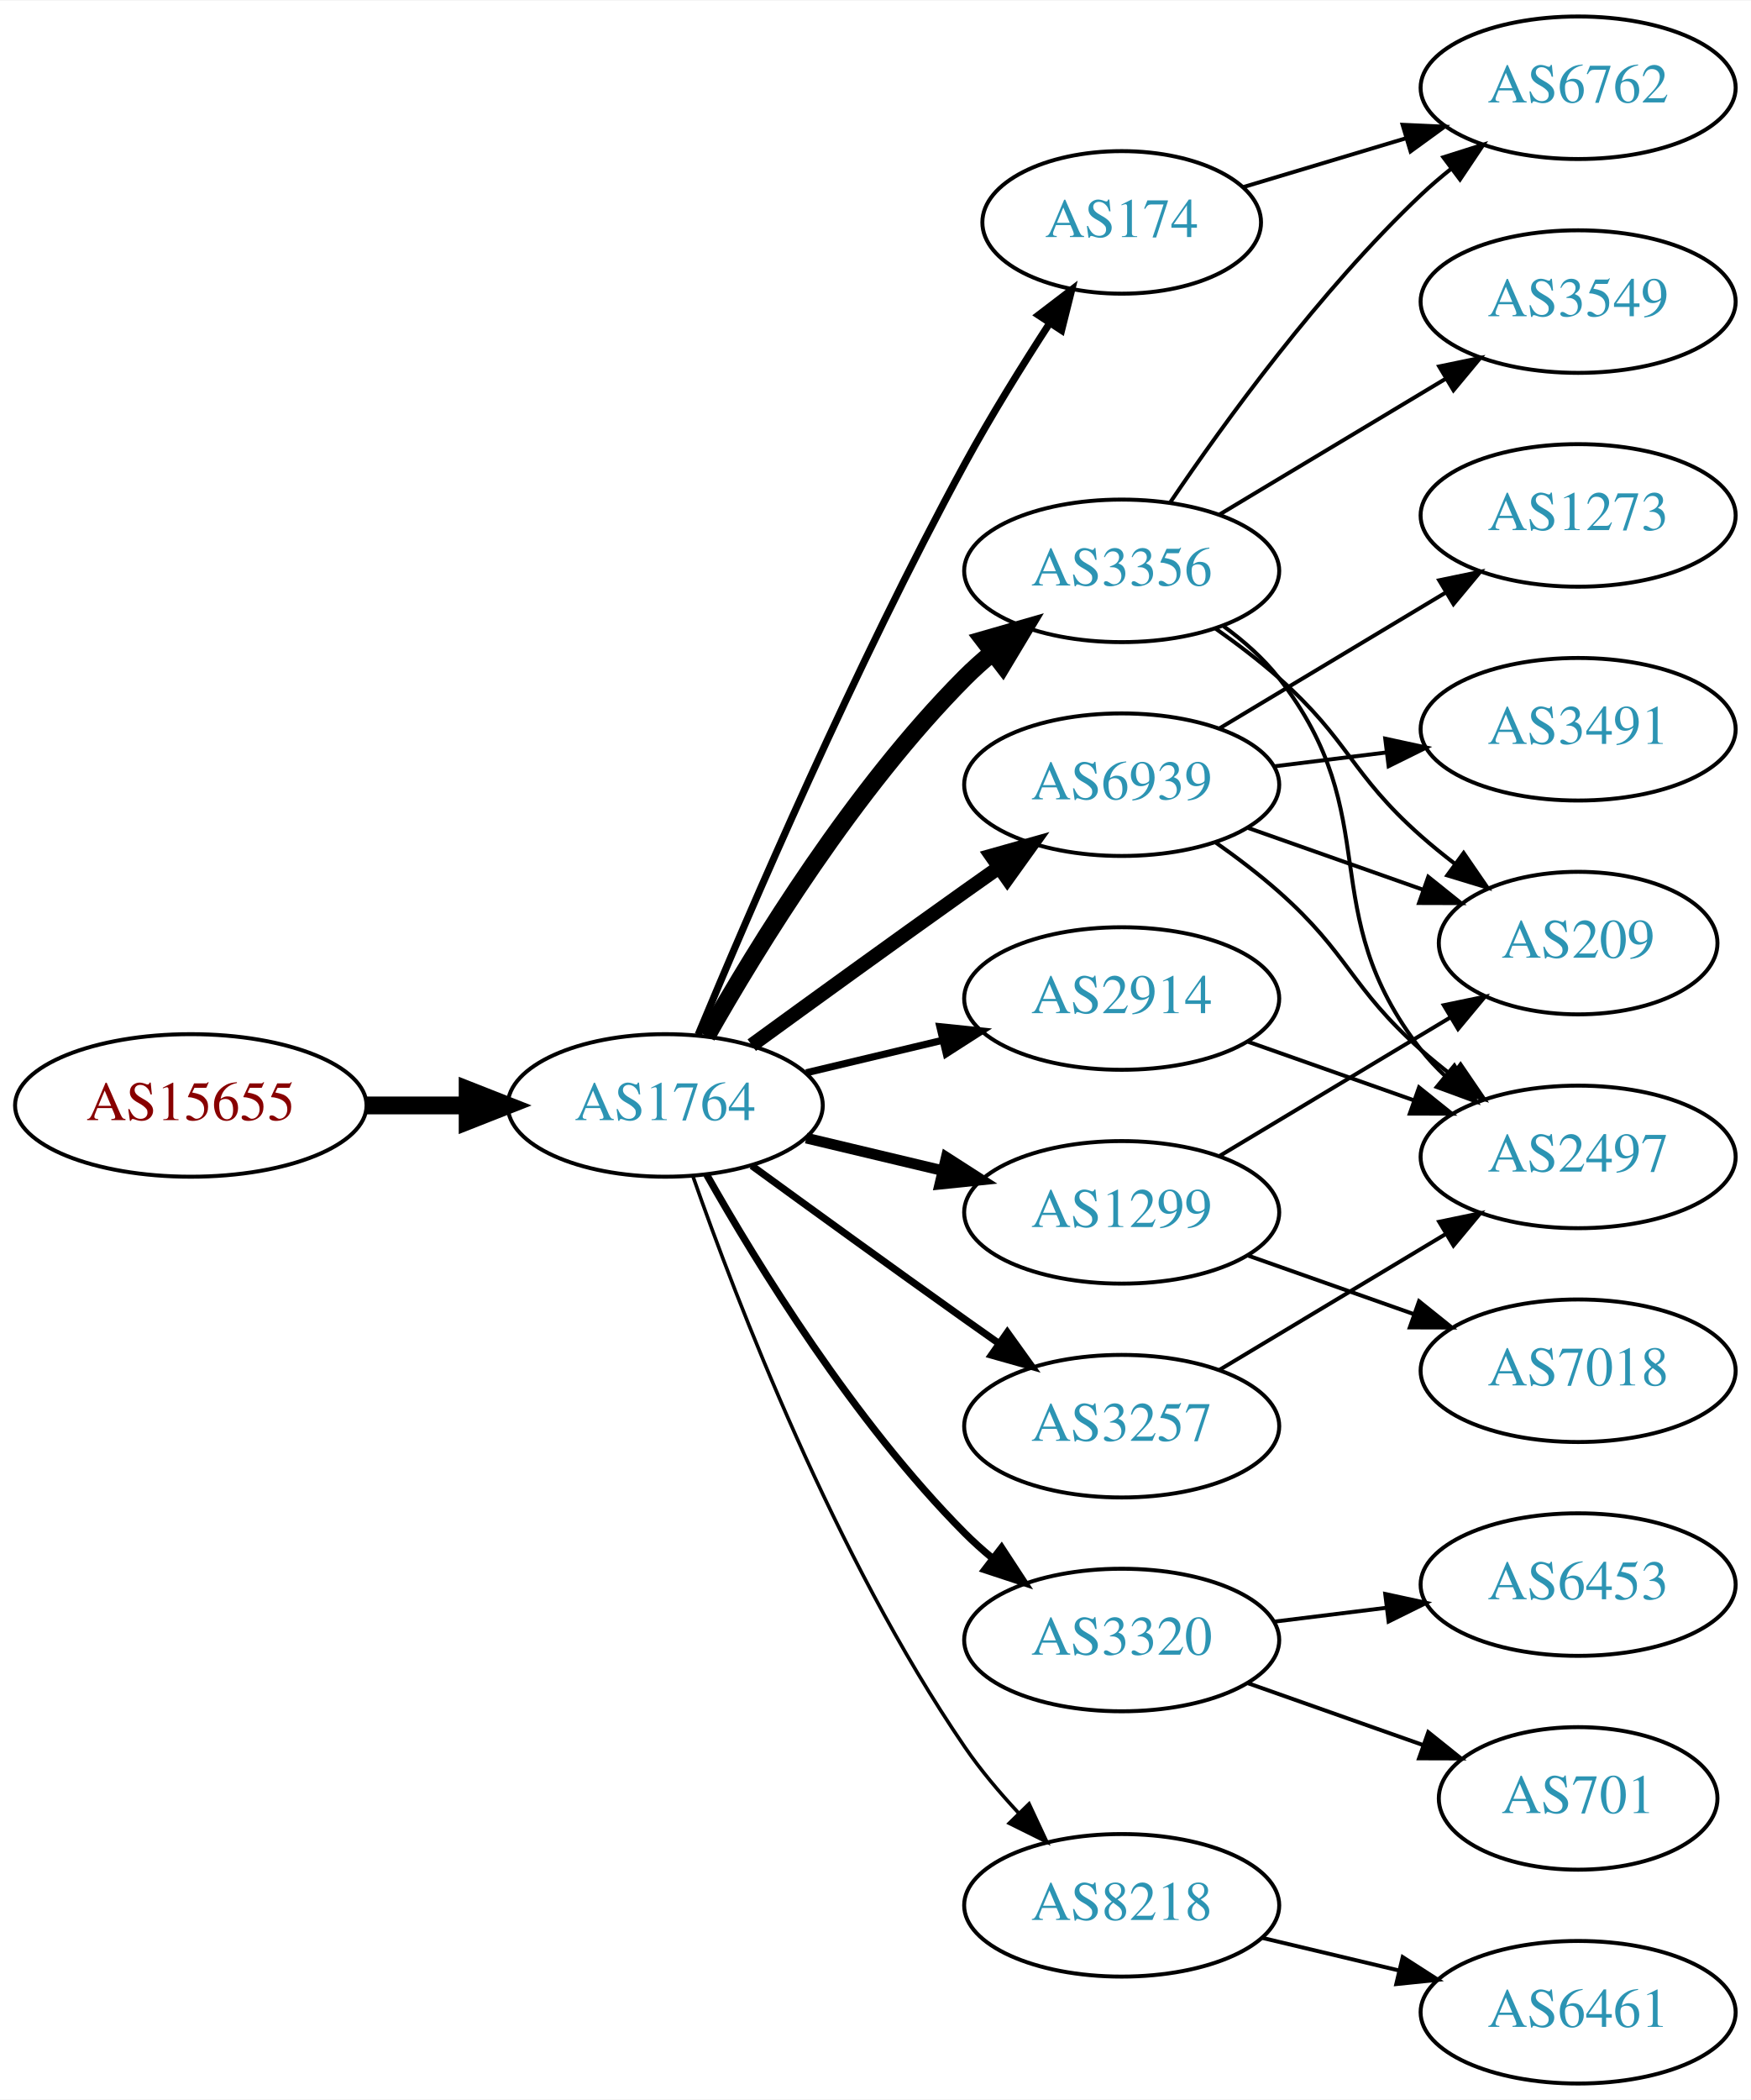
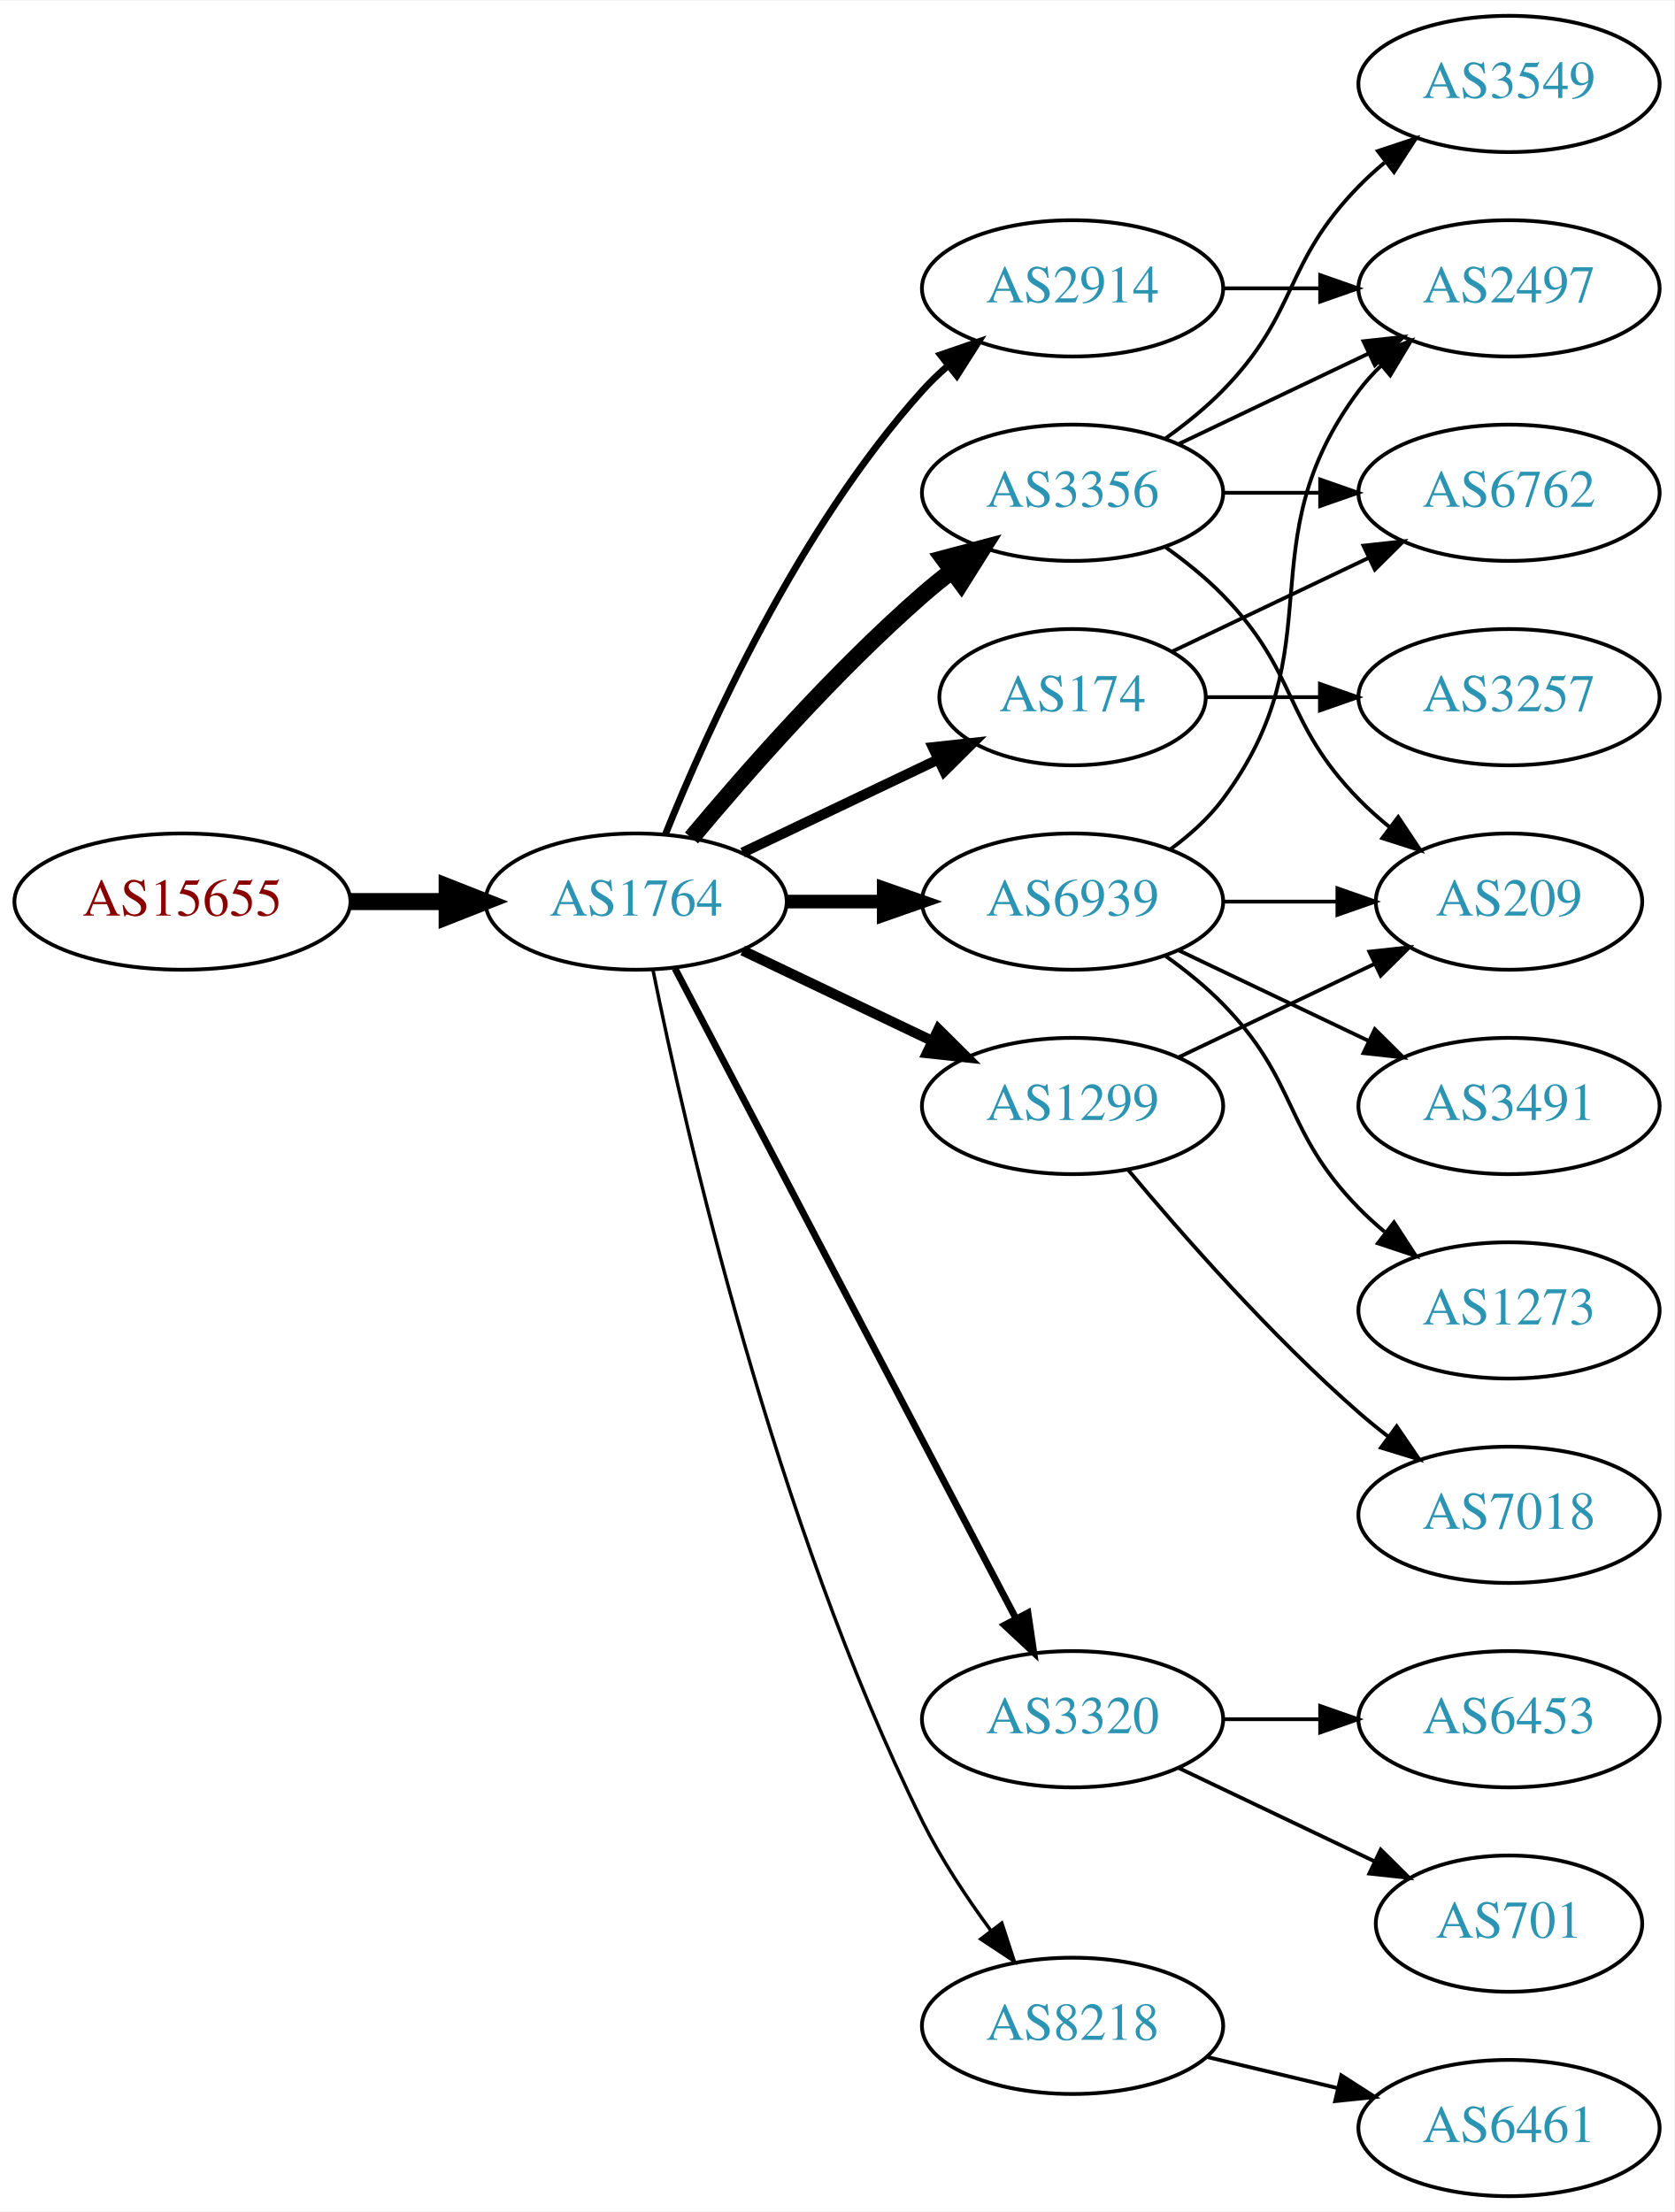
- <svg xmlns="http://www.w3.org/2000/svg" xmlns:xlink="http://www.w3.org/1999/xlink" width="442pt" height="530pt" viewBox="0.00 0.00 442.27 530.00">
-   <g id="graph0" class="graph" transform="scale(1 1) rotate(0) translate(4 526)">
-     <polygon fill="white" stroke="none" points="-4,4 -4,-526 438.271,-526 438.271,4 -4,4" />
+ <svg xmlns="http://www.w3.org/2000/svg" xmlns:xlink="http://www.w3.org/1999/xlink" width="442pt" height="584pt" viewBox="0.00 0.00 442.27 584.00">
+   <g id="graph0" class="graph" transform="scale(1 1) rotate(0) translate(4 580)">
+     <polygon fill="white" stroke="none" points="-4,4 -4,-580 438.271,-580 438.271,4 -4,4" />
    <g id="node1" class="node">
      <g id="a_node1">
        <a xlink:href="/asn/15655" xlink:title="AS15655 ~ MANZ Solutions GmbH [AT]">
-           <ellipse fill="#ffffff" stroke="black" cx="44.196" cy="-247" rx="44.393" ry="18" />
-           <text text-anchor="middle" x="44.196" y="-243.3" font-family="Times,serif" font-size="14.00" fill="#880000">AS15655</text>
+           <ellipse fill="#ffffff" stroke="black" cx="44.196" cy="-342" rx="44.393" ry="18" />
+           <text text-anchor="middle" x="44.196" y="-338.3" font-family="Times,serif" font-size="14.00" fill="#880000">AS15655</text>
        </a>
      </g>
    </g>
    <g id="node2" class="node">
      <g id="a_node2">
        <a xlink:href="/asn/1764" xlink:title="AS1764 ~ NEXTLAYER-AS [AT]">
-           <ellipse fill="#ffffff" stroke="black" cx="164.039" cy="-247" rx="39.794" ry="18" />
-           <text text-anchor="middle" x="164.039" y="-243.3" font-family="Times,serif" font-size="14.00" fill="#2c94b3">AS1764</text>
+           <ellipse fill="#ffffff" stroke="black" cx="164.039" cy="-342" rx="39.794" ry="18" />
+           <text text-anchor="middle" x="164.039" y="-338.3" font-family="Times,serif" font-size="14.00" fill="#2c94b3">AS1764</text>
        </a>
      </g>
    </g>
    <g id="edge1" class="edge">
-       <path fill="none" stroke="black" stroke-width="4.5" d="M88.407,-247C96.72,-247 105.482,-247 113.965,-247" />
-       <polygon fill="black" stroke="black" stroke-width="4.5" points="114.123,-250.938 124.123,-247 114.123,-243.063 114.123,-250.938" />
+       <path fill="none" stroke="black" stroke-width="4.5" d="M88.407,-342C96.72,-342 105.482,-342 113.965,-342" />
+       <polygon fill="black" stroke="black" stroke-width="4.5" points="114.123,-345.938 124.123,-342 114.123,-338.063 114.123,-345.938" />
    </g>
    <g id="node3" class="node">
      <g id="a_node3">
-         <a xlink:href="/asn/3356" xlink:title="AS3356 ~ Level 3 Parent, LLC [US]">
-           <ellipse fill="#ffffff" stroke="black" cx="279.332" cy="-382" rx="39.794" ry="18" />
-           <text text-anchor="middle" x="279.332" y="-378.3" font-family="Times,serif" font-size="14.00" fill="#2c94b3">AS3356</text>
+         <a xlink:href="/asn/2914" xlink:title="AS2914 ~ NTT America, Inc. [US]">
+           <ellipse fill="#ffffff" stroke="black" cx="279.332" cy="-504" rx="39.794" ry="18" />
+           <text text-anchor="middle" x="279.332" y="-500.3" font-family="Times,serif" font-size="14.00" fill="#2c94b3">AS2914</text>
        </a>
      </g>
    </g>
    <g id="edge2" class="edge">
-       <path fill="none" stroke="black" stroke-width="4.5" d="M174.498,-264.49C187.28,-287.096 211.712,-326.886 239.685,-355 241.796,-357.121 244.092,-359.188 246.477,-361.171" />
-       <polygon fill="black" stroke="black" stroke-width="4.5" points="244.463,-364.589 254.793,-367.556 249.259,-358.343 244.463,-364.589" />
+       <path fill="none" stroke="black" stroke-width="1.8" d="M171.786,-359.787C182.837,-387.243 206.891,-440.578 239.685,-477 241.688,-479.224 243.906,-481.363 246.239,-483.397" />
+       <polygon fill="black" stroke="black" stroke-width="1.8" points="244.437,-486.433 254.458,-489.873 248.769,-480.935 244.437,-486.433" />
    </g>
    <g id="node4" class="node">
      <g id="a_node4">
-         <a xlink:href="/asn/6939" xlink:title="AS6939 ~ Hurricane Electric LLC [US]">
-           <ellipse fill="#ffffff" stroke="black" cx="279.332" cy="-328" rx="39.794" ry="18" />
-           <text text-anchor="middle" x="279.332" y="-324.3" font-family="Times,serif" font-size="14.00" fill="#2c94b3">AS6939</text>
+         <a xlink:href="/asn/3356" xlink:title="AS3356 ~ Level 3 Parent, LLC [US]">
+           <ellipse fill="#ffffff" stroke="black" cx="279.332" cy="-450" rx="39.794" ry="18" />
+           <text text-anchor="middle" x="279.332" y="-446.3" font-family="Times,serif" font-size="14.00" fill="#2c94b3">AS3356</text>
        </a>
      </g>
    </g>
    <g id="edge3" class="edge">
-       <path fill="none" stroke="black" stroke-width="3.6" d="M185.887,-262.222C200.821,-273.091 221.435,-288.025 239.685,-301 242.506,-303.005 245.449,-305.085 248.397,-307.159" />
-       <polygon fill="black" stroke="black" stroke-width="3.6" points="246.424,-310.05 256.621,-312.926 250.443,-304.319 246.424,-310.05" />
+       <path fill="none" stroke="black" stroke-width="4.5" d="M178.669,-358.817C192.951,-375.929 216.498,-402.745 239.685,-423 242.151,-425.154 244.789,-427.294 247.487,-429.372" />
+       <polygon fill="black" stroke="black" stroke-width="4.5" points="245.252,-432.616 255.641,-435.37 249.919,-426.273 245.252,-432.616" />
    </g>
    <g id="node5" class="node">
      <g id="a_node5">
-         <a xlink:href="/asn/2914" xlink:title="AS2914 ~ NTT America, Inc. [US]">
-           <ellipse fill="#ffffff" stroke="black" cx="279.332" cy="-274" rx="39.794" ry="18" />
-           <text text-anchor="middle" x="279.332" y="-270.3" font-family="Times,serif" font-size="14.00" fill="#2c94b3">AS2914</text>
+         <a xlink:href="/asn/1299" xlink:title="AS1299 ~ Telia Carrier [EU]">
+           <ellipse fill="#ffffff" stroke="black" cx="279.332" cy="-288" rx="39.794" ry="18" />
+           <text text-anchor="middle" x="279.332" y="-284.3" font-family="Times,serif" font-size="14.00" fill="#2c94b3">AS1299</text>
        </a>
      </g>
    </g>
    <g id="edge4" class="edge">
-       <path fill="none" stroke="black" stroke-width="1.8" d="M199.646,-255.248C210.517,-257.838 222.671,-260.735 234.114,-263.462" />
-       <polygon fill="black" stroke="black" stroke-width="1.8" points="233.397,-266.889 243.936,-265.803 235.02,-260.08 233.397,-266.889" />
+       <path fill="none" stroke="black" stroke-width="2.7" d="M192.175,-329.066C207.169,-321.919 225.99,-312.948 242.213,-305.215" />
+       <polygon fill="black" stroke="black" stroke-width="2.7" points="243.895,-308.291 251.417,-300.829 240.884,-301.972 243.895,-308.291" />
    </g>
    <g id="node6" class="node">
      <g id="a_node6">
-         <a xlink:href="/asn/174" xlink:title="AS174 ~ Cogent Communications [US]">
-           <ellipse fill="#ffffff" stroke="black" cx="279.332" cy="-470" rx="35.194" ry="18" />
-           <text text-anchor="middle" x="279.332" y="-466.3" font-family="Times,serif" font-size="14.00" fill="#2c94b3">AS174</text>
+         <a xlink:href="/asn/3320" xlink:title="AS3320 ~ DTAG [DE]">
+           <ellipse fill="#ffffff" stroke="black" cx="279.332" cy="-126" rx="39.794" ry="18" />
+           <text text-anchor="middle" x="279.332" y="-122.3" font-family="Times,serif" font-size="14.00" fill="#2c94b3">AS3320</text>
        </a>
      </g>
    </g>
    <g id="edge5" class="edge">
-       <path fill="none" stroke="black" stroke-width="1.8" d="M172.353,-264.876C184.937,-295.138 212.011,-358.132 239.685,-409 246.191,-420.959 254.132,-433.748 261.119,-444.512" />
-       <polygon fill="black" stroke="black" stroke-width="1.8" points="258.292,-446.583 266.712,-453.014 264.14,-442.736 258.292,-446.583" />
+       <path fill="none" stroke="black" stroke-width="1.8" d="M174.31,-324.324C194.151,-286.495 240.829,-197.501 264.316,-152.722" />
+       <polygon fill="black" stroke="black" stroke-width="1.8" points="267.546,-154.099 269.091,-143.617 261.347,-150.848 267.546,-154.099" />
    </g>
    <g id="node7" class="node">
      <g id="a_node7">
-         <a xlink:href="/asn/3257" xlink:title="AS3257 ~ GTT [DE]">
-           <ellipse fill="#ffffff" stroke="black" cx="279.332" cy="-166" rx="39.794" ry="18" />
-           <text text-anchor="middle" x="279.332" y="-162.3" font-family="Times,serif" font-size="14.00" fill="#2c94b3">AS3257</text>
+         <a xlink:href="/asn/6939" xlink:title="AS6939 ~ Hurricane Electric LLC [US]">
+           <ellipse fill="#ffffff" stroke="black" cx="279.332" cy="-342" rx="39.794" ry="18" />
+           <text text-anchor="middle" x="279.332" y="-338.3" font-family="Times,serif" font-size="14.00" fill="#2c94b3">AS6939</text>
        </a>
      </g>
    </g>
    <g id="edge6" class="edge">
-       <path fill="none" stroke="black" stroke-width="1.8" d="M185.887,-231.778C200.821,-220.909 221.435,-205.975 239.685,-193 242.506,-190.995 245.449,-188.915 248.397,-186.841" />
-       <polygon fill="black" stroke="black" stroke-width="1.8" points="250.443,-189.681 256.621,-181.074 246.424,-183.95 250.443,-189.681" />
+       <path fill="none" stroke="black" stroke-width="3.6" d="M203.711,-342C211.914,-342 220.678,-342 229.21,-342" />
+       <polygon fill="black" stroke="black" stroke-width="3.6" points="229.449,-345.5 239.449,-342 229.449,-338.5 229.449,-345.5" />
    </g>
    <g id="node8" class="node">
      <g id="a_node8">
-         <a xlink:href="/asn/3320" xlink:title="AS3320 ~ DTAG [DE]">
-           <ellipse fill="#ffffff" stroke="black" cx="279.332" cy="-112" rx="39.794" ry="18" />
-           <text text-anchor="middle" x="279.332" y="-108.3" font-family="Times,serif" font-size="14.00" fill="#2c94b3">AS3320</text>
+         <a xlink:href="/asn/174" xlink:title="AS174 ~ Cogent Communications [US]">
+           <ellipse fill="#ffffff" stroke="black" cx="279.332" cy="-396" rx="35.194" ry="18" />
+           <text text-anchor="middle" x="279.332" y="-392.3" font-family="Times,serif" font-size="14.00" fill="#2c94b3">AS174</text>
        </a>
      </g>
    </g>
    <g id="edge7" class="edge">
-       <path fill="none" stroke="black" stroke-width="1.8" d="M174.498,-229.51C187.28,-206.904 211.712,-167.114 239.685,-139 241.796,-136.879 244.092,-134.812 246.477,-132.829" />
-       <polygon fill="black" stroke="black" stroke-width="1.8" points="248.993,-135.31 254.793,-126.444 244.73,-129.758 248.993,-135.31" />
+       <path fill="none" stroke="black" stroke-width="2.7" d="M192.175,-354.934C207.607,-362.29 227.092,-371.577 243.628,-379.459" />
+       <polygon fill="black" stroke="black" stroke-width="2.7" points="242.436,-382.768 252.969,-383.911 245.448,-376.449 242.436,-382.768" />
    </g>
    <g id="node9" class="node">
      <g id="a_node9">
-         <a xlink:href="/asn/1299" xlink:title="AS1299 ~ Telia Carrier [EU]">
-           <ellipse fill="#ffffff" stroke="black" cx="279.332" cy="-220" rx="39.794" ry="18" />
-           <text text-anchor="middle" x="279.332" y="-216.3" font-family="Times,serif" font-size="14.00" fill="#2c94b3">AS1299</text>
-         </a>
-       </g>
-     </g>
-     <g id="edge8" class="edge">
-       <path fill="none" stroke="black" stroke-width="2.7" d="M199.646,-238.752C210.517,-236.162 222.671,-233.265 234.114,-230.538" />
-       <polygon fill="black" stroke="black" stroke-width="2.7" points="235.02,-233.92 243.936,-228.197 233.397,-227.111 235.02,-233.92" />
-     </g>
-     <g id="node10" class="node">
-       <g id="a_node10">
        <a xlink:href="/asn/8218" xlink:title="AS8218 ~ legacy Neotelecoms [FR]">
          <ellipse fill="#ffffff" stroke="black" cx="279.332" cy="-45" rx="39.794" ry="18" />
          <text text-anchor="middle" x="279.332" y="-41.3" font-family="Times,serif" font-size="14.00" fill="#2c94b3">AS8218</text>
        </a>
      </g>
    </g>
+     <g id="edge8" class="edge">
+       <path fill="none" stroke="black" stroke-width="0.9" d="M168.508,-323.871C176.877,-282.444 200.433,-178.304 239.685,-99 244.595,-89.081 251.257,-79.008 257.666,-70.29" />
+       <polygon fill="black" stroke="black" stroke-width="0.9" points="260.644,-72.157 263.918,-62.081 255.075,-67.916 260.644,-72.157" />
+     </g>
+     <g id="node13" class="node">
+       <g id="a_node13">
+         <a xlink:href="/asn/2497" xlink:title="AS2497 ~ Internet Initiative Japan Inc. [JP]">
+           <ellipse fill="#ffffff" stroke="black" cx="394.625" cy="-504" rx="39.794" ry="18" />
+           <text text-anchor="middle" x="394.625" y="-500.3" font-family="Times,serif" font-size="14.00" fill="#2c94b3">AS2497</text>
+         </a>
+       </g>
+     </g>
+     <g id="edge23" class="edge">
+       <path fill="none" stroke="black" d="M319.004,-504C327.207,-504 335.971,-504 344.503,-504" />
+       <polygon fill="black" stroke="black" points="344.742,-507.5 354.742,-504 344.742,-500.5 344.742,-507.5" />
+     </g>
+     <g id="node10" class="node">
+       <g id="a_node10">
+         <a xlink:href="/asn/3549" xlink:title="AS3549 ~ Level 3 Parent, LLC [US]">
+           <ellipse fill="#ffffff" stroke="black" cx="394.625" cy="-558" rx="39.794" ry="18" />
+           <text text-anchor="middle" x="394.625" y="-554.3" font-family="Times,serif" font-size="14.00" fill="#2c94b3">AS3549</text>
+         </a>
+       </g>
+     </g>
    <g id="edge9" class="edge">
-       <path fill="none" stroke="black" stroke-width="0.9" d="M171.083,-228.952C181.965,-197.894 206.813,-133.05 239.685,-85 243.641,-79.217 248.46,-73.499 253.334,-68.273" />
-       <polygon fill="black" stroke="black" stroke-width="0.9" points="255.936,-70.618 260.421,-61.019 250.929,-65.726 255.936,-70.618" />
+       <path fill="none" stroke="black" d="M303.926,-464.389C309.182,-468.148 314.513,-472.437 318.978,-477 339.151,-497.617 334.806,-510.383 354.978,-531 357.071,-533.139 359.354,-535.218 361.731,-537.21" />
+       <polygon fill="black" stroke="black" points="359.974,-540.275 370.031,-543.611 364.249,-534.732 359.974,-540.275" />
    </g>
    <g id="node11" class="node">
      <g id="a_node11">
        <a xlink:href="/asn/6762" xlink:title="AS6762 ~ TELECOM ITALIA SPARKLE S.p.A. [IT]">
-           <ellipse fill="#ffffff" stroke="black" cx="394.625" cy="-504" rx="39.794" ry="18" />
-           <text text-anchor="middle" x="394.625" y="-500.3" font-family="Times,serif" font-size="14.00" fill="#2c94b3">AS6762</text>
+           <ellipse fill="#ffffff" stroke="black" cx="394.625" cy="-450" rx="39.794" ry="18" />
+           <text text-anchor="middle" x="394.625" y="-446.3" font-family="Times,serif" font-size="14.00" fill="#2c94b3">AS6762</text>
        </a>
      </g>
    </g>
    <g id="edge10" class="edge">
-       <path fill="none" stroke="black" d="M291.651,-399.378C305.225,-419.444 329.371,-452.792 354.978,-477 357.357,-479.249 359.936,-481.454 362.595,-483.575" />
-       <polygon fill="black" stroke="black" points="360.587,-486.444 370.688,-489.64 364.785,-480.843 360.587,-486.444" />
+       <path fill="none" stroke="black" d="M319.004,-450C327.207,-450 335.971,-450 344.503,-450" />
+       <polygon fill="black" stroke="black" points="344.742,-453.5 354.742,-450 344.742,-446.5 344.742,-453.5" />
    </g>
    <g id="node12" class="node">
      <g id="a_node12">
        <a xlink:href="/asn/209" xlink:title="AS209 ~ CenturyLink Communications, LLC [US]">
-           <ellipse fill="#ffffff" stroke="black" cx="394.625" cy="-288" rx="35.194" ry="18" />
-           <text text-anchor="middle" x="394.625" y="-284.3" font-family="Times,serif" font-size="14.00" fill="#2c94b3">AS209</text>
+           <ellipse fill="#ffffff" stroke="black" cx="394.625" cy="-342" rx="35.194" ry="18" />
+           <text text-anchor="middle" x="394.625" y="-338.3" font-family="Times,serif" font-size="14.00" fill="#2c94b3">AS209</text>
        </a>
      </g>
    </g>
    <g id="edge11" class="edge">
-       <path fill="none" stroke="black" d="M303.058,-367.411C308.459,-363.6 314.072,-359.337 318.978,-355 336.898,-339.159 337.058,-330.841 354.978,-315 357.634,-312.652 360.498,-310.326 363.422,-308.081" />
-       <polygon fill="black" stroke="black" points="365.702,-310.75 371.706,-302.02 361.569,-305.1 365.702,-310.75" />
-     </g>
-     <g id="node13" class="node">
-       <g id="a_node13">
-         <a xlink:href="/asn/3549" xlink:title="AS3549 ~ Level 3 Parent, LLC [US]">
-           <ellipse fill="#ffffff" stroke="black" cx="394.625" cy="-450" rx="39.794" ry="18" />
-           <text text-anchor="middle" x="394.625" y="-446.3" font-family="Times,serif" font-size="14.00" fill="#2c94b3">AS3549</text>
-         </a>
-       </g>
+       <path fill="none" stroke="black" d="M303.926,-435.611C309.182,-431.852 314.513,-427.563 318.978,-423 339.151,-402.383 334.806,-389.617 354.978,-369 357.457,-366.466 360.204,-364.017 363.056,-361.696" />
+       <polygon fill="black" stroke="black" points="365.359,-364.343 371.242,-355.532 361.148,-358.752 365.359,-364.343" />
    </g>
    <g id="edge12" class="edge">
-       <path fill="none" stroke="black" d="M304.082,-396.255C320.698,-406.229 343.094,-419.671 361.331,-430.617" />
-       <polygon fill="black" stroke="black" points="359.531,-433.618 369.906,-435.764 363.133,-427.616 359.531,-433.618" />
+       <path fill="none" stroke="black" d="M307.468,-462.934C322.462,-470.081 341.283,-479.052 357.506,-486.785" />
+       <polygon fill="black" stroke="black" points="356.177,-490.028 366.71,-491.171 359.188,-483.709 356.177,-490.028" />
+     </g>
+     <g id="edge14" class="edge">
+       <path fill="none" stroke="black" d="M307.468,-300.934C322.9,-308.29 342.385,-317.577 358.92,-325.459" />
+       <polygon fill="black" stroke="black" points="357.729,-328.768 368.262,-329.911 360.741,-322.449 357.729,-328.768" />
    </g>
    <g id="node14" class="node">
      <g id="a_node14">
-         <a xlink:href="/asn/2497" xlink:title="AS2497 ~ Internet Initiative Japan Inc. [JP]">
-           <ellipse fill="#ffffff" stroke="black" cx="394.625" cy="-234" rx="39.794" ry="18" />
-           <text text-anchor="middle" x="394.625" y="-230.3" font-family="Times,serif" font-size="14.00" fill="#2c94b3">AS2497</text>
+         <a xlink:href="/asn/7018" xlink:title="AS7018 ~ AT&amp;T Services, Inc. [US]">
+           <ellipse fill="#ffffff" stroke="black" cx="394.625" cy="-180" rx="39.794" ry="18" />
+           <text text-anchor="middle" x="394.625" y="-176.3" font-family="Times,serif" font-size="14.00" fill="#2c94b3">AS7018</text>
        </a>
      </g>
    </g>
    <g id="edge13" class="edge">
-       <path fill="none" stroke="black" d="M305.101,-367.995C310.186,-364.272 315.148,-359.901 318.978,-355 346.526,-319.751 327.43,-296.249 354.978,-261 356.774,-258.703 358.818,-256.522 361.007,-254.469" />
-       <polygon fill="black" stroke="black" points="363.362,-257.064 368.855,-248.005 358.911,-251.661 363.362,-257.064" />
-     </g>
-     <g id="edge15" class="edge">
-       <path fill="none" stroke="black" d="M311.289,-317.07C324.917,-312.258 341.06,-306.559 355.427,-301.486" />
-       <polygon fill="black" stroke="black" points="356.772,-304.723 365.036,-298.094 354.441,-298.123 356.772,-304.723" />
-     </g>
-     <g id="edge16" class="edge">
-       <path fill="none" stroke="black" d="M303.058,-313.411C308.459,-309.6 314.072,-305.337 318.978,-301 336.898,-285.159 337.058,-276.841 354.978,-261 357.431,-258.832 360.061,-256.682 362.753,-254.597" />
-       <polygon fill="black" stroke="black" points="364.928,-257.342 370.898,-248.589 360.773,-251.709 364.928,-257.342" />
+       <path fill="none" stroke="black" d="M293.962,-271.183C308.244,-254.071 331.791,-227.255 354.978,-207 357.444,-204.846 360.082,-202.706 362.78,-200.628" />
+       <polygon fill="black" stroke="black" points="364.953,-203.375 370.934,-194.63 360.805,-197.736 364.953,-203.375" />
    </g>
    <g id="node15" class="node">
      <g id="a_node15">
-         <a xlink:href="/asn/3491" xlink:title="AS3491 ~ PCCW Global, Inc. [US]">
-           <ellipse fill="#ffffff" stroke="black" cx="394.625" cy="-342" rx="39.794" ry="18" />
-           <text text-anchor="middle" x="394.625" y="-338.3" font-family="Times,serif" font-size="14.00" fill="#2c94b3">AS3491</text>
-         </a>
-       </g>
-     </g>
-     <g id="edge14" class="edge">
-       <path fill="none" stroke="black" d="M317.742,-332.623C326.83,-333.746 336.667,-334.962 346.152,-336.134" />
-       <polygon fill="black" stroke="black" points="345.9,-339.629 356.254,-337.382 346.758,-332.682 345.9,-339.629" />
+         <a xlink:href="/asn/701" xlink:title="AS701 ~ UUNET [US]">
+           <ellipse fill="#ffffff" stroke="black" cx="394.625" cy="-72" rx="35.194" ry="18" />
+           <text text-anchor="middle" x="394.625" y="-68.3" font-family="Times,serif" font-size="14.00" fill="#2c94b3">AS701</text>
+         </a>
+       </g>
+     </g>
+     <g id="edge15" class="edge">
+       <path fill="none" stroke="black" d="M307.468,-113.066C322.9,-105.71 342.385,-96.423 358.92,-88.541" />
+       <polygon fill="black" stroke="black" points="360.741,-91.551 368.262,-84.089 357.729,-85.232 360.741,-91.551" />
    </g>
    <g id="node16" class="node">
      <g id="a_node16">
-         <a xlink:href="/asn/1273" xlink:title="AS1273 ~ Vodafone Group PLC [EU]">
-           <ellipse fill="#ffffff" stroke="black" cx="394.625" cy="-396" rx="39.794" ry="18" />
-           <text text-anchor="middle" x="394.625" y="-392.3" font-family="Times,serif" font-size="14.00" fill="#2c94b3">AS1273</text>
-         </a>
-       </g>
-     </g>
-     <g id="edge17" class="edge">
-       <path fill="none" stroke="black" d="M304.082,-342.255C320.698,-352.229 343.094,-365.671 361.331,-376.617" />
-       <polygon fill="black" stroke="black" points="359.531,-379.618 369.906,-381.764 363.133,-373.616 359.531,-379.618" />
-     </g>
-     <g id="edge25" class="edge">
-       <path fill="none" stroke="black" d="M311.289,-263.07C324.153,-258.528 339.259,-253.195 352.995,-248.345" />
-       <polygon fill="black" stroke="black" points="354.44,-251.547 362.704,-244.917 352.109,-244.946 354.44,-251.547" />
-     </g>
-     <g id="edge18" class="edge">
-       <path fill="none" stroke="black" d="M310.098,-478.933C322.654,-482.701 337.503,-487.158 351.174,-491.26" />
-       <polygon fill="black" stroke="black" points="350.286,-494.648 360.87,-494.17 352.298,-487.943 350.286,-494.648" />
-     </g>
-     <g id="edge23" class="edge">
-       <path fill="none" stroke="black" d="M304.082,-180.255C320.698,-190.229 343.094,-203.671 361.331,-214.617" />
-       <polygon fill="black" stroke="black" points="359.531,-217.618 369.906,-219.764 363.133,-211.616 359.531,-217.618" />
-     </g>
-     <g id="node17" class="node">
-       <g id="a_node17">
        <a xlink:href="/asn/6453" xlink:title="AS6453 ~ TATA COMMUNICATIONS (AMERICA) INC [US]">
          <ellipse fill="#ffffff" stroke="black" cx="394.625" cy="-126" rx="39.794" ry="18" />
          <text text-anchor="middle" x="394.625" y="-122.3" font-family="Times,serif" font-size="14.00" fill="#2c94b3">AS6453</text>
        </a>
      </g>
    </g>
-     <g id="edge19" class="edge">
-       <path fill="none" stroke="black" d="M317.742,-116.623C326.83,-117.746 336.667,-118.962 346.152,-120.134" />
-       <polygon fill="black" stroke="black" points="345.9,-123.629 356.254,-121.382 346.758,-116.682 345.9,-123.629" />
+     <g id="edge16" class="edge">
+       <path fill="none" stroke="black" d="M319.004,-126C327.207,-126 335.971,-126 344.503,-126" />
+       <polygon fill="black" stroke="black" points="344.742,-129.5 354.742,-126 344.742,-122.5 344.742,-129.5" />
+     </g>
+     <g id="edge20" class="edge">
+       <path fill="none" stroke="black" d="M319.004,-342C328.709,-342 339.2,-342 349.163,-342" />
+       <polygon fill="black" stroke="black" points="349.299,-345.5 359.299,-342 349.299,-338.5 349.299,-345.5" />
+     </g>
+     <g id="edge18" class="edge">
+       <path fill="none" stroke="black" d="M305.262,-355.882C310.338,-359.611 315.256,-364.016 318.978,-369 349.249,-409.542 324.707,-436.458 354.978,-477 356.723,-479.336 358.73,-481.545 360.893,-483.617" />
+       <polygon fill="black" stroke="black" points="358.771,-486.405 368.694,-490.118 363.253,-481.027 358.771,-486.405" />
+     </g>
+     <g id="node17" class="node">
+       <g id="a_node17">
+         <a xlink:href="/asn/3491" xlink:title="AS3491 ~ PCCW Global, Inc. [US]">
+           <ellipse fill="#ffffff" stroke="black" cx="394.625" cy="-288" rx="39.794" ry="18" />
+           <text text-anchor="middle" x="394.625" y="-284.3" font-family="Times,serif" font-size="14.00" fill="#2c94b3">AS3491</text>
+         </a>
+       </g>
+     </g>
+     <g id="edge17" class="edge">
+       <path fill="none" stroke="black" d="M307.468,-329.066C322.462,-321.919 341.283,-312.948 357.506,-305.215" />
+       <polygon fill="black" stroke="black" points="359.188,-308.291 366.71,-300.829 356.177,-301.972 359.188,-308.291" />
    </g>
    <g id="node18" class="node">
      <g id="a_node18">
-         <a xlink:href="/asn/701" xlink:title="AS701 ~ UUNET [US]">
-           <ellipse fill="#ffffff" stroke="black" cx="394.625" cy="-72" rx="35.194" ry="18" />
-           <text text-anchor="middle" x="394.625" y="-68.3" font-family="Times,serif" font-size="14.00" fill="#2c94b3">AS701</text>
-         </a>
-       </g>
-     </g>
-     <g id="edge20" class="edge">
-       <path fill="none" stroke="black" d="M311.289,-101.07C324.917,-96.258 341.06,-90.559 355.427,-85.486" />
-       <polygon fill="black" stroke="black" points="356.772,-88.723 365.036,-82.094 354.441,-82.123 356.772,-88.723" />
+         <a xlink:href="/asn/1273" xlink:title="AS1273 ~ Vodafone Group PLC [EU]">
+           <ellipse fill="#ffffff" stroke="black" cx="394.625" cy="-234" rx="39.794" ry="18" />
+           <text text-anchor="middle" x="394.625" y="-230.3" font-family="Times,serif" font-size="14.00" fill="#2c94b3">AS1273</text>
+         </a>
+       </g>
+     </g>
+     <g id="edge19" class="edge">
+       <path fill="none" stroke="black" d="M303.926,-327.611C309.182,-323.852 314.513,-319.563 318.978,-315 339.151,-294.383 334.806,-281.617 354.978,-261 357.071,-258.861 359.354,-256.782 361.731,-254.79" />
+       <polygon fill="black" stroke="black" points="364.249,-257.268 370.031,-248.389 359.974,-251.725 364.249,-257.268" />
    </g>
    <g id="edge22" class="edge">
-       <path fill="none" stroke="black" d="M304.082,-234.255C321.033,-244.429 343.998,-258.214 362.427,-269.275" />
-       <polygon fill="black" stroke="black" points="360.688,-272.313 371.064,-274.459 364.291,-266.311 360.688,-272.313" />
+       <path fill="none" stroke="black" d="M305.757,-408.119C321.059,-415.413 340.783,-424.814 357.665,-432.86" />
+       <polygon fill="black" stroke="black" points="356.172,-436.026 366.705,-437.169 359.184,-429.707 356.172,-436.026" />
    </g>
    <g id="node19" class="node">
      <g id="a_node19">
-         <a xlink:href="/asn/7018" xlink:title="AS7018 ~ AT&amp;T Services, Inc. [US]">
-           <ellipse fill="#ffffff" stroke="black" cx="394.625" cy="-180" rx="39.794" ry="18" />
-           <text text-anchor="middle" x="394.625" y="-176.3" font-family="Times,serif" font-size="14.00" fill="#2c94b3">AS7018</text>
+         <a xlink:href="/asn/3257" xlink:title="AS3257 ~ GTT [DE]">
+           <ellipse fill="#ffffff" stroke="black" cx="394.625" cy="-396" rx="39.794" ry="18" />
+           <text text-anchor="middle" x="394.625" y="-392.3" font-family="Times,serif" font-size="14.00" fill="#2c94b3">AS3257</text>
        </a>
      </g>
    </g>
    <g id="edge21" class="edge">
-       <path fill="none" stroke="black" d="M311.289,-209.07C324.153,-204.528 339.259,-199.195 352.995,-194.345" />
-       <polygon fill="black" stroke="black" points="354.44,-197.547 362.704,-190.917 352.109,-190.946 354.44,-197.547" />
+       <path fill="none" stroke="black" d="M314.631,-396C324.008,-396 334.358,-396 344.393,-396" />
+       <polygon fill="black" stroke="black" points="344.681,-399.5 354.681,-396 344.681,-392.5 344.681,-399.5" />
    </g>
    <g id="node20" class="node">
      <g id="a_node20">
        <a xlink:href="/asn/6461" xlink:title="AS6461 ~ Zayo Bandwidth [US]">
          <ellipse fill="#ffffff" stroke="black" cx="394.625" cy="-18" rx="39.794" ry="18" />
          <text text-anchor="middle" x="394.625" y="-14.3" font-family="Times,serif" font-size="14.00" fill="#2c94b3">AS6461</text>
        </a>
      </g>
    </g>
    <g id="edge24" class="edge">
      <path fill="none" stroke="black" d="M314.939,-36.752C325.81,-34.162 337.964,-31.265 349.407,-28.538" />
      <polygon fill="black" stroke="black" points="350.313,-31.92 359.229,-26.197 348.69,-25.111 350.313,-31.92" />
    </g>
  </g>
</svg>
